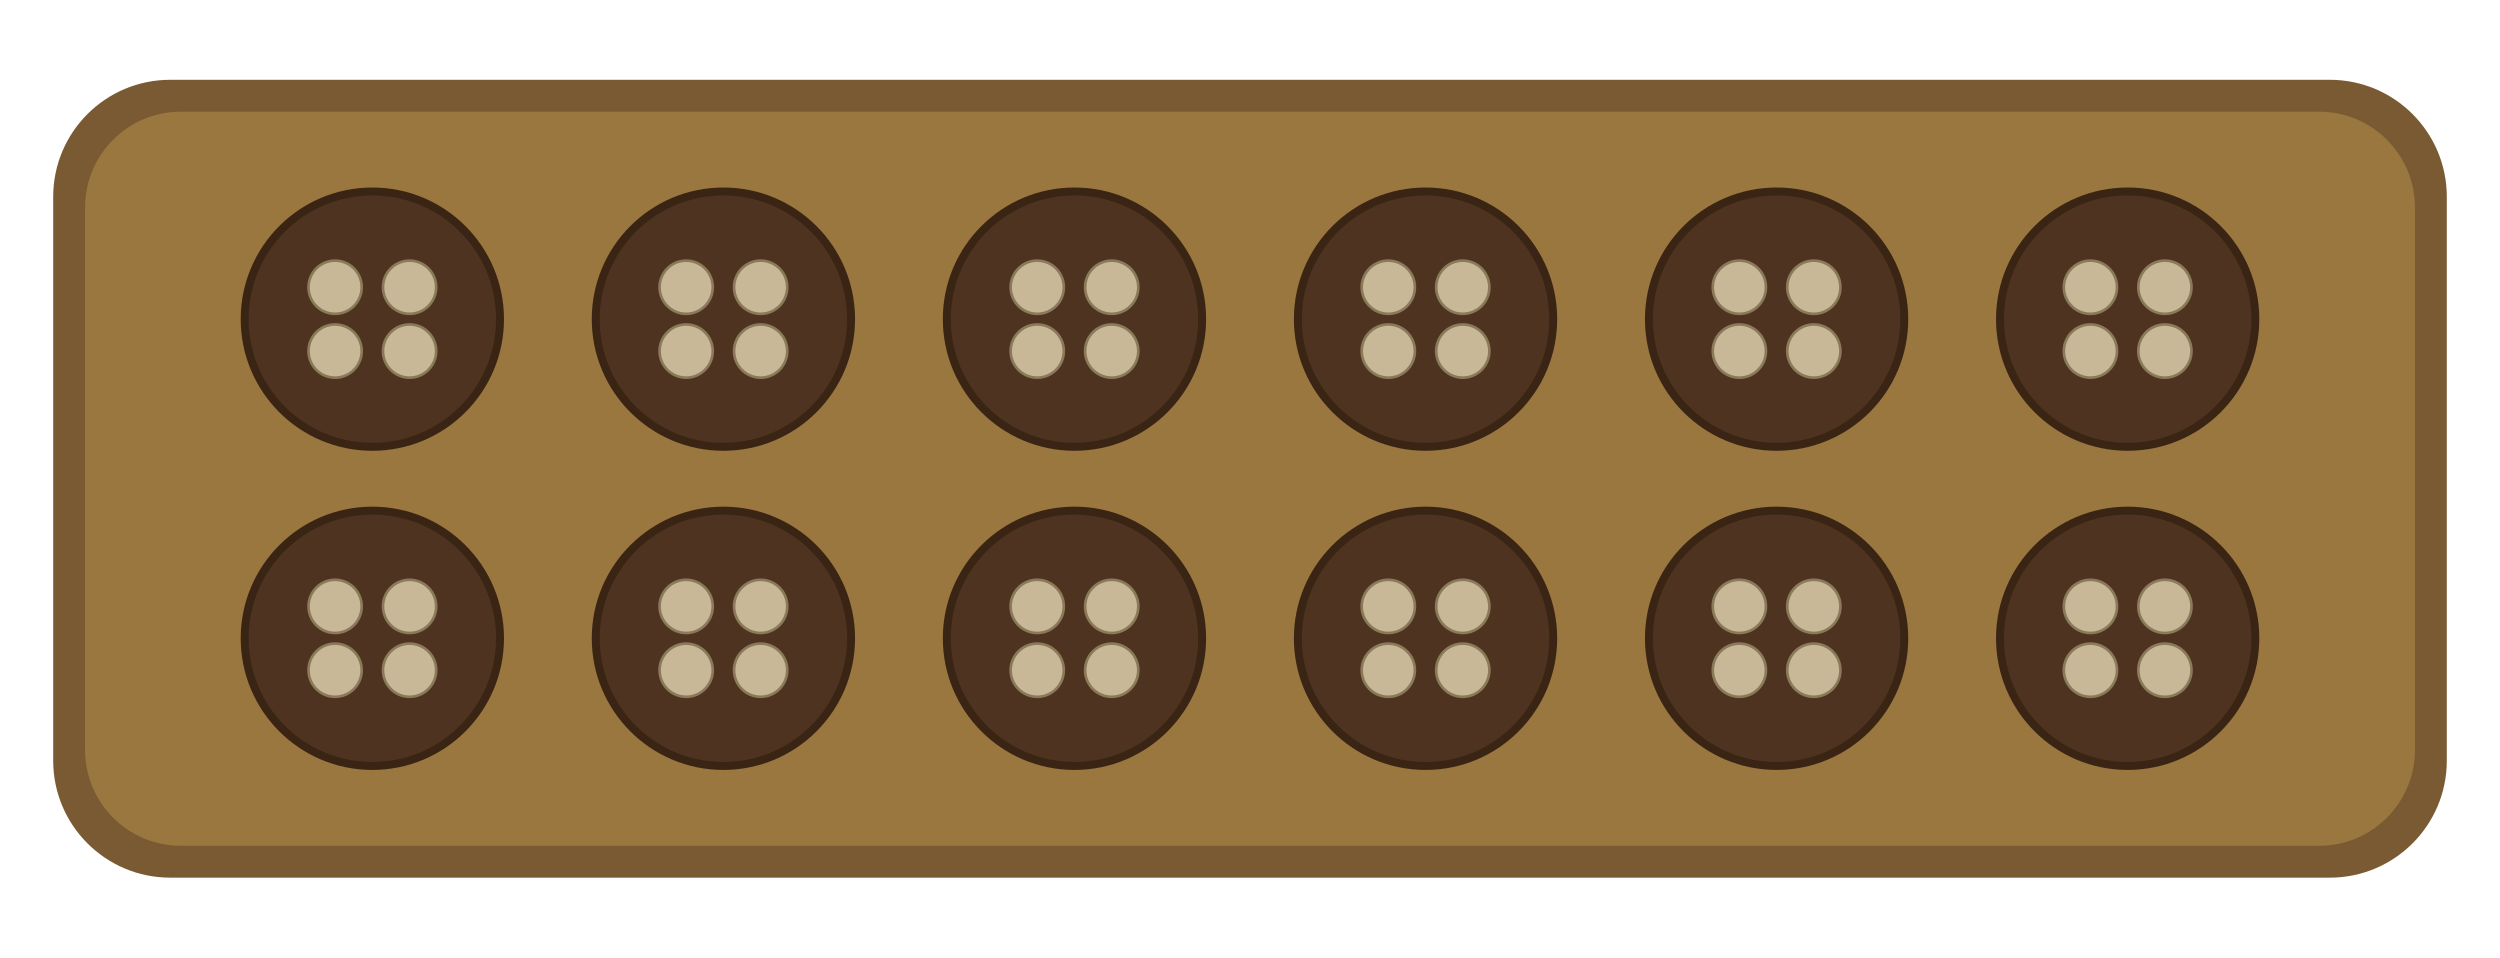
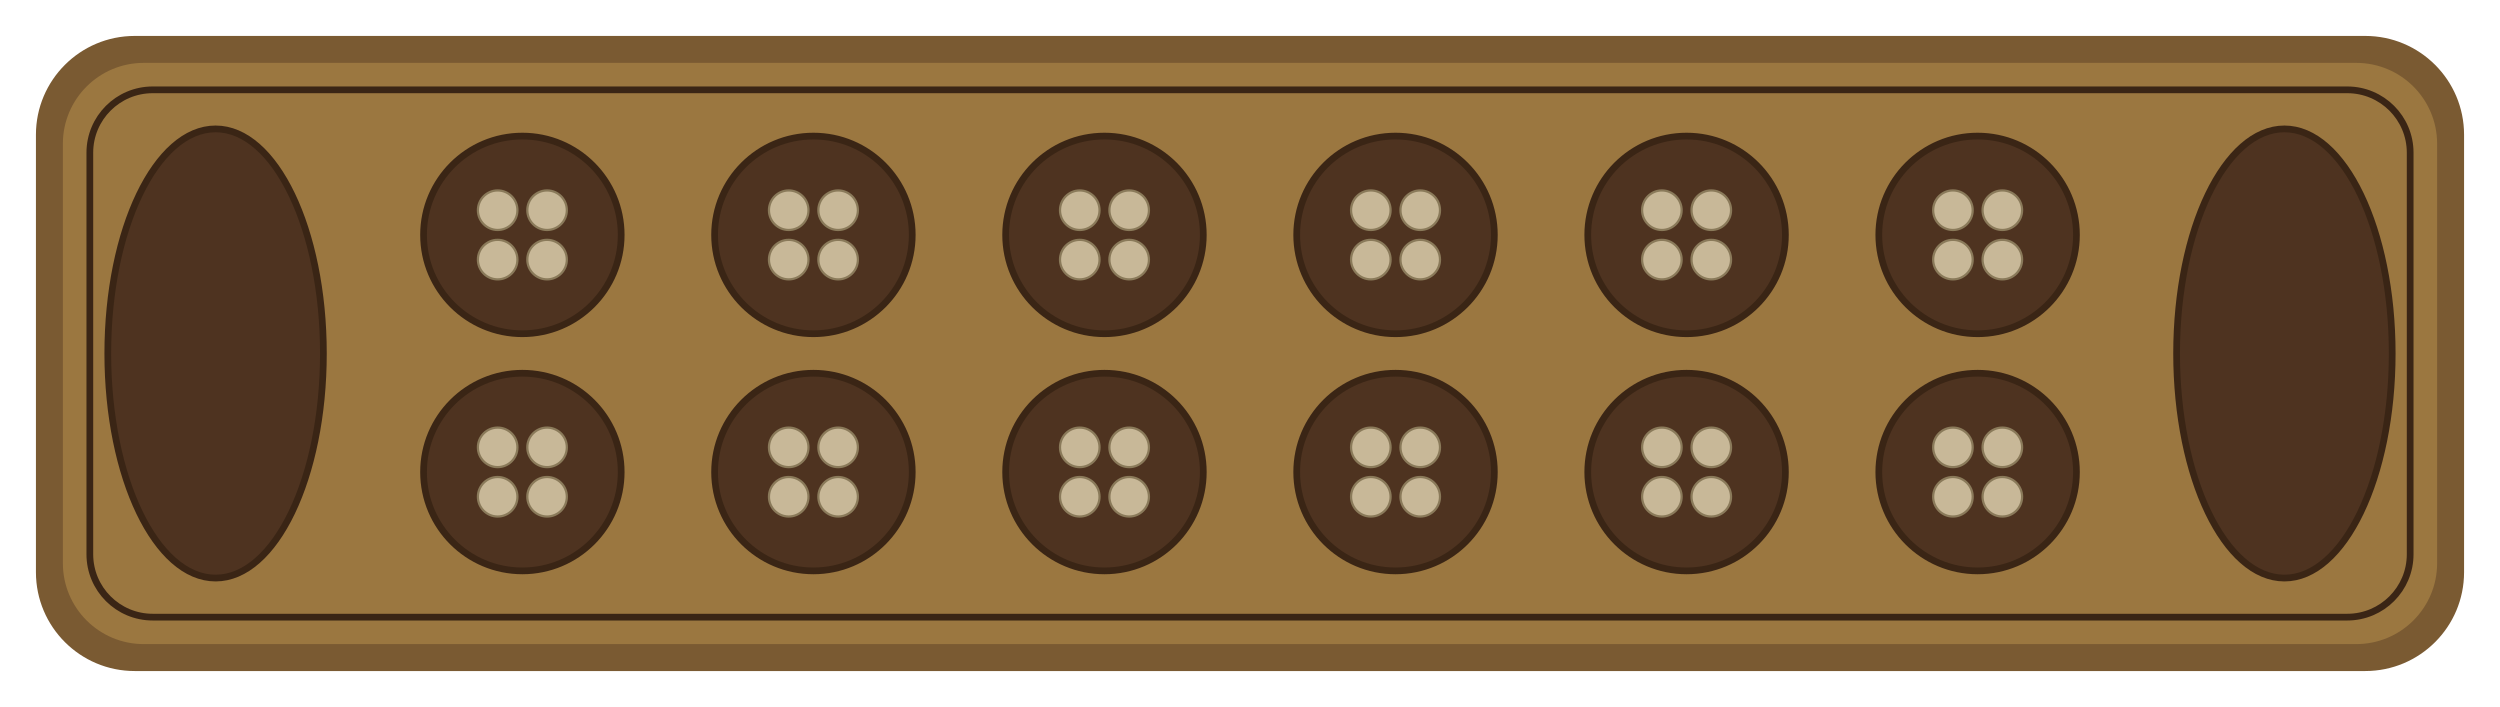
- <svg xmlns="http://www.w3.org/2000/svg" viewBox="0 0 470 180" width="470" height="180">
-   <rect x="10" y="15" width="450" height="150" rx="22" ry="22" fill="#7A5A32" />
-   <rect x="16" y="21" width="438" height="138" rx="18" ry="18" fill="#9B7740" />
-   <g id="top-row">
-     <circle cx="70" cy="60" r="24" fill="#4E3320" stroke="#3A2515" stroke-width="1.5" />
-     <circle cx="136" cy="60" r="24" fill="#4E3320" stroke="#3A2515" stroke-width="1.5" />
-     <circle cx="202" cy="60" r="24" fill="#4E3320" stroke="#3A2515" stroke-width="1.5" />
-     <circle cx="268" cy="60" r="24" fill="#4E3320" stroke="#3A2515" stroke-width="1.5" />
-     <circle cx="334" cy="60" r="24" fill="#4E3320" stroke="#3A2515" stroke-width="1.5" />
-     <circle cx="400" cy="60" r="24" fill="#4E3320" stroke="#3A2515" stroke-width="1.5" />
-   </g>
-   <g id="bottom-row">
-     <circle cx="70" cy="120" r="24" fill="#4E3320" stroke="#3A2515" stroke-width="1.5" />
-     <circle cx="136" cy="120" r="24" fill="#4E3320" stroke="#3A2515" stroke-width="1.5" />
-     <circle cx="202" cy="120" r="24" fill="#4E3320" stroke="#3A2515" stroke-width="1.5" />
-     <circle cx="268" cy="120" r="24" fill="#4E3320" stroke="#3A2515" stroke-width="1.5" />
-     <circle cx="334" cy="120" r="24" fill="#4E3320" stroke="#3A2515" stroke-width="1.5" />
-     <circle cx="400" cy="120" r="24" fill="#4E3320" stroke="#3A2515" stroke-width="1.5" />
-   </g>
-   <g fill="#C8B898" stroke="#8A7A5A" stroke-width="0.5">
-     <circle cx="63" cy="54" r="5" />
-     <circle cx="77" cy="54" r="5" />
-     <circle cx="63" cy="66" r="5" />
-     <circle cx="77" cy="66" r="5" />
-     <circle cx="129" cy="54" r="5" />
-     <circle cx="143" cy="54" r="5" />
-     <circle cx="129" cy="66" r="5" />
-     <circle cx="143" cy="66" r="5" />
-     <circle cx="195" cy="54" r="5" />
-     <circle cx="209" cy="54" r="5" />
-     <circle cx="195" cy="66" r="5" />
-     <circle cx="209" cy="66" r="5" />
-     <circle cx="261" cy="54" r="5" />
-     <circle cx="275" cy="54" r="5" />
-     <circle cx="261" cy="66" r="5" />
-     <circle cx="275" cy="66" r="5" />
-     <circle cx="327" cy="54" r="5" />
-     <circle cx="341" cy="54" r="5" />
-     <circle cx="327" cy="66" r="5" />
-     <circle cx="341" cy="66" r="5" />
-     <circle cx="393" cy="54" r="5" />
-     <circle cx="407" cy="54" r="5" />
-     <circle cx="393" cy="66" r="5" />
-     <circle cx="407" cy="66" r="5" />
-     <circle cx="63" cy="114" r="5" />
-     <circle cx="77" cy="114" r="5" />
-     <circle cx="63" cy="126" r="5" />
-     <circle cx="77" cy="126" r="5" />
-     <circle cx="129" cy="114" r="5" />
-     <circle cx="143" cy="114" r="5" />
-     <circle cx="129" cy="126" r="5" />
-     <circle cx="143" cy="126" r="5" />
-     <circle cx="195" cy="114" r="5" />
-     <circle cx="209" cy="114" r="5" />
-     <circle cx="195" cy="126" r="5" />
-     <circle cx="209" cy="126" r="5" />
-     <circle cx="261" cy="114" r="5" />
-     <circle cx="275" cy="114" r="5" />
-     <circle cx="261" cy="126" r="5" />
-     <circle cx="275" cy="126" r="5" />
-     <circle cx="327" cy="114" r="5" />
-     <circle cx="341" cy="114" r="5" />
-     <circle cx="327" cy="126" r="5" />
-     <circle cx="341" cy="126" r="5" />
-     <circle cx="393" cy="114" r="5" />
-     <circle cx="407" cy="114" r="5" />
-     <circle cx="393" cy="126" r="5" />
-     <circle cx="407" cy="126" r="5" />
-   </g>
+ <svg xmlns="http://www.w3.org/2000/svg" viewBox="0 0 556.6 157.4" width="556.6" height="157.4">
+   <rect x="8" y="8" width="540.6" height="141.4" rx="22" ry="22" fill="#7A5A32" />
+   <rect x="14" y="14" width="528.6" height="129.4" rx="18" ry="18" fill="#9B7740" />
+   <rect x="20" y="20" width="516.6" height="117.4" rx="14" ry="14" fill="none" stroke="#3A2515" stroke-width="1.5" />
+   <ellipse cx="48" cy="78.7" rx="24" ry="50" fill="#4E3320" stroke="#3A2515" stroke-width="1.5" />
+   <ellipse cx="508.6" cy="78.7" rx="24" ry="50" fill="#4E3320" stroke="#3A2515" stroke-width="1.5" />
+   <circle cx="116.3" cy="52.3" r="22" fill="#4E3320" stroke="#3A2515" stroke-width="1.5" />
+   <circle cx="110.8" cy="46.8" r="4.4" fill="#C8B898" stroke="#8A7A5A" stroke-width="0.5" />
+   <circle cx="121.8" cy="46.8" r="4.4" fill="#C8B898" stroke="#8A7A5A" stroke-width="0.5" />
+   <circle cx="110.8" cy="57.8" r="4.4" fill="#C8B898" stroke="#8A7A5A" stroke-width="0.5" />
+   <circle cx="121.8" cy="57.8" r="4.4" fill="#C8B898" stroke="#8A7A5A" stroke-width="0.5" />
+   <circle cx="181.1" cy="52.3" r="22" fill="#4E3320" stroke="#3A2515" stroke-width="1.5" />
+   <circle cx="175.6" cy="46.8" r="4.4" fill="#C8B898" stroke="#8A7A5A" stroke-width="0.5" />
+   <circle cx="186.6" cy="46.8" r="4.4" fill="#C8B898" stroke="#8A7A5A" stroke-width="0.5" />
+   <circle cx="175.6" cy="57.8" r="4.4" fill="#C8B898" stroke="#8A7A5A" stroke-width="0.5" />
+   <circle cx="186.6" cy="57.8" r="4.4" fill="#C8B898" stroke="#8A7A5A" stroke-width="0.5" />
+   <circle cx="245.9" cy="52.3" r="22" fill="#4E3320" stroke="#3A2515" stroke-width="1.5" />
+   <circle cx="240.4" cy="46.8" r="4.4" fill="#C8B898" stroke="#8A7A5A" stroke-width="0.5" />
+   <circle cx="251.4" cy="46.8" r="4.4" fill="#C8B898" stroke="#8A7A5A" stroke-width="0.5" />
+   <circle cx="240.4" cy="57.8" r="4.4" fill="#C8B898" stroke="#8A7A5A" stroke-width="0.5" />
+   <circle cx="251.4" cy="57.8" r="4.4" fill="#C8B898" stroke="#8A7A5A" stroke-width="0.5" />
+   <circle cx="310.7" cy="52.3" r="22" fill="#4E3320" stroke="#3A2515" stroke-width="1.5" />
+   <circle cx="305.2" cy="46.8" r="4.4" fill="#C8B898" stroke="#8A7A5A" stroke-width="0.5" />
+   <circle cx="316.2" cy="46.8" r="4.4" fill="#C8B898" stroke="#8A7A5A" stroke-width="0.5" />
+   <circle cx="305.2" cy="57.8" r="4.4" fill="#C8B898" stroke="#8A7A5A" stroke-width="0.5" />
+   <circle cx="316.2" cy="57.8" r="4.4" fill="#C8B898" stroke="#8A7A5A" stroke-width="0.5" />
+   <circle cx="375.5" cy="52.3" r="22" fill="#4E3320" stroke="#3A2515" stroke-width="1.5" />
+   <circle cx="370" cy="46.8" r="4.4" fill="#C8B898" stroke="#8A7A5A" stroke-width="0.5" />
+   <circle cx="381" cy="46.8" r="4.4" fill="#C8B898" stroke="#8A7A5A" stroke-width="0.5" />
+   <circle cx="370" cy="57.8" r="4.4" fill="#C8B898" stroke="#8A7A5A" stroke-width="0.5" />
+   <circle cx="381" cy="57.8" r="4.4" fill="#C8B898" stroke="#8A7A5A" stroke-width="0.5" />
+   <circle cx="440.3" cy="52.3" r="22" fill="#4E3320" stroke="#3A2515" stroke-width="1.5" />
+   <circle cx="434.8" cy="46.8" r="4.4" fill="#C8B898" stroke="#8A7A5A" stroke-width="0.5" />
+   <circle cx="445.8" cy="46.8" r="4.4" fill="#C8B898" stroke="#8A7A5A" stroke-width="0.5" />
+   <circle cx="434.8" cy="57.8" r="4.4" fill="#C8B898" stroke="#8A7A5A" stroke-width="0.5" />
+   <circle cx="445.8" cy="57.8" r="4.4" fill="#C8B898" stroke="#8A7A5A" stroke-width="0.5" />
+   <circle cx="116.3" cy="105.1" r="22" fill="#4E3320" stroke="#3A2515" stroke-width="1.5" />
+   <circle cx="110.8" cy="99.6" r="4.4" fill="#C8B898" stroke="#8A7A5A" stroke-width="0.5" />
+   <circle cx="121.8" cy="99.6" r="4.4" fill="#C8B898" stroke="#8A7A5A" stroke-width="0.5" />
+   <circle cx="110.8" cy="110.6" r="4.4" fill="#C8B898" stroke="#8A7A5A" stroke-width="0.5" />
+   <circle cx="121.8" cy="110.6" r="4.4" fill="#C8B898" stroke="#8A7A5A" stroke-width="0.5" />
+   <circle cx="181.1" cy="105.1" r="22" fill="#4E3320" stroke="#3A2515" stroke-width="1.5" />
+   <circle cx="175.6" cy="99.6" r="4.4" fill="#C8B898" stroke="#8A7A5A" stroke-width="0.5" />
+   <circle cx="186.6" cy="99.6" r="4.4" fill="#C8B898" stroke="#8A7A5A" stroke-width="0.5" />
+   <circle cx="175.6" cy="110.6" r="4.4" fill="#C8B898" stroke="#8A7A5A" stroke-width="0.5" />
+   <circle cx="186.6" cy="110.6" r="4.4" fill="#C8B898" stroke="#8A7A5A" stroke-width="0.5" />
+   <circle cx="245.9" cy="105.1" r="22" fill="#4E3320" stroke="#3A2515" stroke-width="1.5" />
+   <circle cx="240.4" cy="99.6" r="4.4" fill="#C8B898" stroke="#8A7A5A" stroke-width="0.5" />
+   <circle cx="251.4" cy="99.6" r="4.4" fill="#C8B898" stroke="#8A7A5A" stroke-width="0.5" />
+   <circle cx="240.4" cy="110.6" r="4.4" fill="#C8B898" stroke="#8A7A5A" stroke-width="0.5" />
+   <circle cx="251.4" cy="110.6" r="4.4" fill="#C8B898" stroke="#8A7A5A" stroke-width="0.5" />
+   <circle cx="310.7" cy="105.1" r="22" fill="#4E3320" stroke="#3A2515" stroke-width="1.5" />
+   <circle cx="305.2" cy="99.6" r="4.4" fill="#C8B898" stroke="#8A7A5A" stroke-width="0.5" />
+   <circle cx="316.2" cy="99.6" r="4.4" fill="#C8B898" stroke="#8A7A5A" stroke-width="0.5" />
+   <circle cx="305.2" cy="110.6" r="4.4" fill="#C8B898" stroke="#8A7A5A" stroke-width="0.5" />
+   <circle cx="316.2" cy="110.6" r="4.4" fill="#C8B898" stroke="#8A7A5A" stroke-width="0.5" />
+   <circle cx="375.5" cy="105.1" r="22" fill="#4E3320" stroke="#3A2515" stroke-width="1.5" />
+   <circle cx="370" cy="99.6" r="4.4" fill="#C8B898" stroke="#8A7A5A" stroke-width="0.5" />
+   <circle cx="381" cy="99.6" r="4.4" fill="#C8B898" stroke="#8A7A5A" stroke-width="0.5" />
+   <circle cx="370" cy="110.6" r="4.4" fill="#C8B898" stroke="#8A7A5A" stroke-width="0.5" />
+   <circle cx="381" cy="110.6" r="4.4" fill="#C8B898" stroke="#8A7A5A" stroke-width="0.5" />
+   <circle cx="440.3" cy="105.1" r="22" fill="#4E3320" stroke="#3A2515" stroke-width="1.5" />
+   <circle cx="434.8" cy="99.6" r="4.4" fill="#C8B898" stroke="#8A7A5A" stroke-width="0.5" />
+   <circle cx="445.8" cy="99.6" r="4.4" fill="#C8B898" stroke="#8A7A5A" stroke-width="0.5" />
+   <circle cx="434.8" cy="110.6" r="4.4" fill="#C8B898" stroke="#8A7A5A" stroke-width="0.5" />
+   <circle cx="445.8" cy="110.6" r="4.4" fill="#C8B898" stroke="#8A7A5A" stroke-width="0.5" />
+   <ellipse cx="48" cy="78.7" rx="24" ry="50" fill="transparent" data-sq="store-1" class="board-cell" />
+   <ellipse cx="508.6" cy="78.7" rx="24" ry="50" fill="transparent" data-sq="store-0" class="board-cell" />
+   <circle cx="116.3" cy="52.3" r="22" fill="transparent" data-sq="pit-5" class="board-cell" />
+   <circle cx="181.1" cy="52.3" r="22" fill="transparent" data-sq="pit-4" class="board-cell" />
+   <circle cx="245.9" cy="52.3" r="22" fill="transparent" data-sq="pit-3" class="board-cell" />
+   <circle cx="310.7" cy="52.3" r="22" fill="transparent" data-sq="pit-2" class="board-cell" />
+   <circle cx="375.5" cy="52.3" r="22" fill="transparent" data-sq="pit-1" class="board-cell" />
+   <circle cx="440.3" cy="52.3" r="22" fill="transparent" data-sq="pit-0" class="board-cell" />
+   <circle cx="116.3" cy="105.1" r="22" fill="transparent" data-sq="pit-6" class="board-cell" />
+   <circle cx="181.1" cy="105.1" r="22" fill="transparent" data-sq="pit-7" class="board-cell" />
+   <circle cx="245.9" cy="105.1" r="22" fill="transparent" data-sq="pit-8" class="board-cell" />
+   <circle cx="310.7" cy="105.1" r="22" fill="transparent" data-sq="pit-9" class="board-cell" />
+   <circle cx="375.5" cy="105.1" r="22" fill="transparent" data-sq="pit-10" class="board-cell" />
+   <circle cx="440.3" cy="105.1" r="22" fill="transparent" data-sq="pit-11" class="board-cell" />
</svg>
